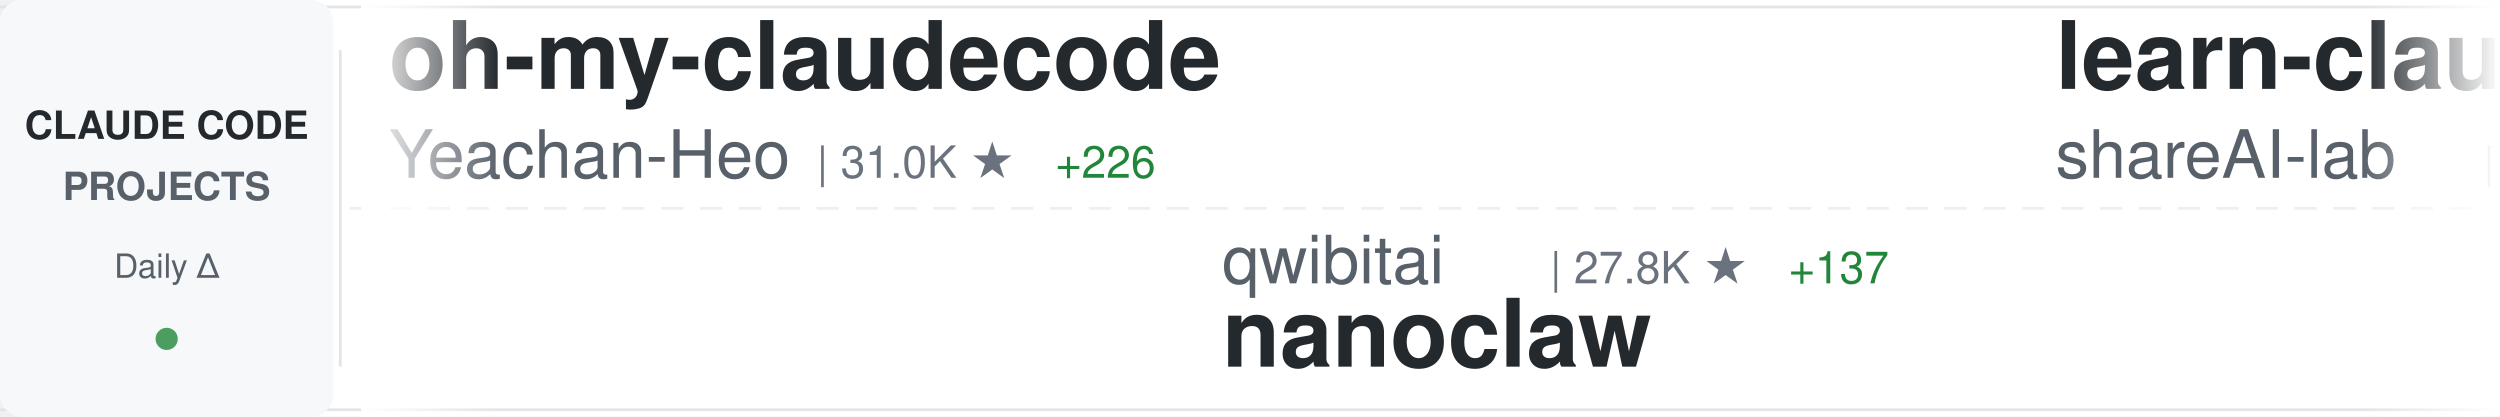
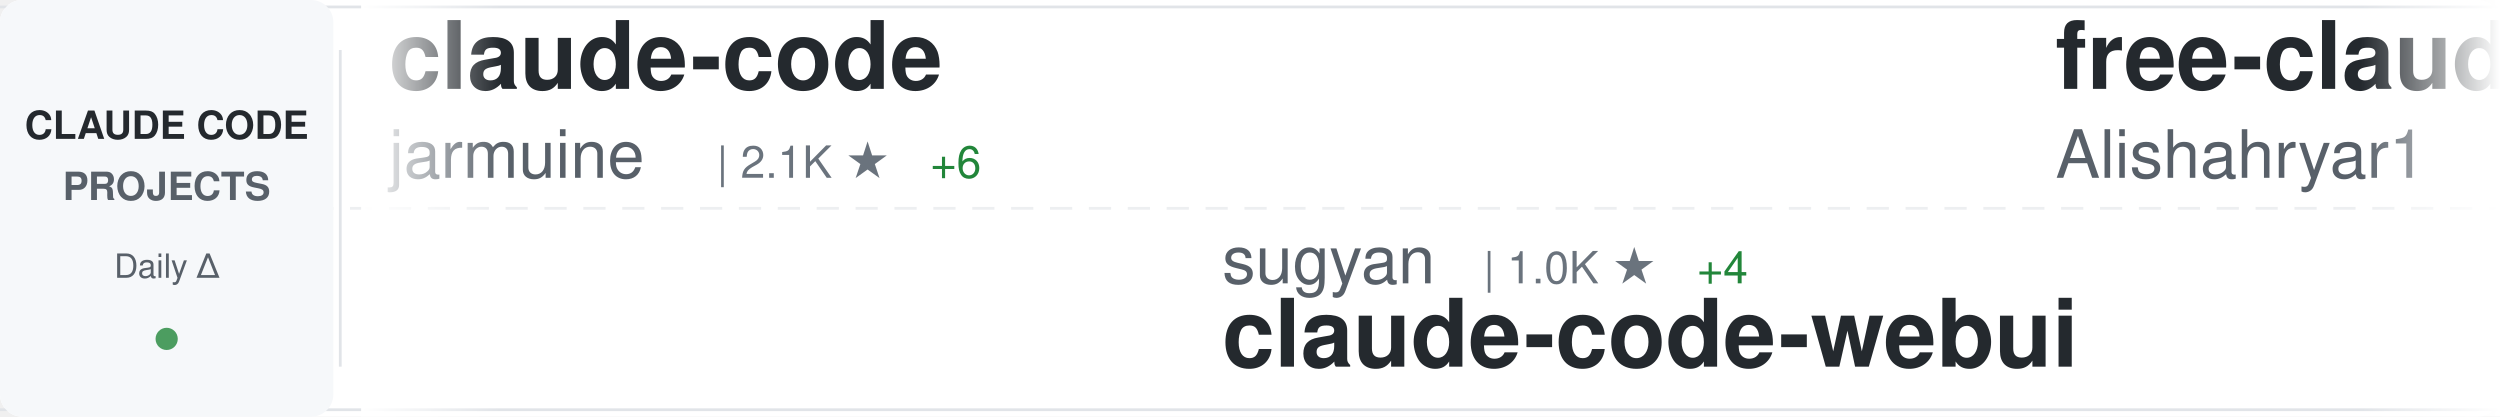
<svg xmlns="http://www.w3.org/2000/svg" width="900" height="150">
  <defs>
    <linearGradient id="awesomeLeftFade" x1="0%" y1="0%" x2="100%" y2="0%">
      <stop offset="0%" style="stop-color:#ffffff;stop-opacity:1" />
      <stop offset="100%" style="stop-color:#ffffff;stop-opacity:0" />
    </linearGradient>
    <linearGradient id="awesomeRightFade" x1="0%" y1="0%" x2="100%" y2="0%">
      <stop offset="0%" style="stop-color:#ffffff;stop-opacity:0" />
      <stop offset="100%" style="stop-color:#ffffff;stop-opacity:1" />
    </linearGradient>
  </defs>
  <rect width="900" height="150" fill="#ffffff" rx="8" />
  <rect x="0" y="2" width="900" height="1" fill="#e1e4e8" />
  <rect x="0" y="147" width="900" height="1" fill="#e1e4e8" />
  <line x1="0" y1="75" x2="900" y2="75" stroke="#e1e4e8" stroke-width="1" stroke-dasharray="8 6" opacity="0.6" />
  <rect x="0" y="0" width="120" height="150" fill="#f6f8fa" rx="8" />
  <text x="60" y="50" font-family="-apple-system, BlinkMacSystemFont, 'Segoe UI', Helvetica, Arial, sans-serif" font-size="14" font-weight="600" fill="#24292e" text-anchor="middle">CLAUDE CODE</text>
  <text x="60" y="72" font-family="-apple-system, BlinkMacSystemFont, 'Segoe UI', Helvetica, Arial, sans-serif" font-size="14" font-weight="600" fill="#586069" text-anchor="middle">PROJECTS</text>
  <text x="60" y="100" font-family="-apple-system, BlinkMacSystemFont, 'Segoe UI', Helvetica, Arial, sans-serif" font-size="12" font-weight="500" fill="#586069" text-anchor="middle">Daily Δ</text>
  <circle cx="60" cy="122" r="4" fill="#22863a" opacity="0.8" />
  <rect x="122" y="18" width="1" height="114" fill="#e1e4e8" />
  <clipPath id="awesomeTickerClip">
    <rect x="130" y="0" width="770" height="150" />
  </clipPath>
  <g clip-path="url(#awesomeTickerClip)">
    <g id="awesomeTickerItems">
      <animateTransform attributeName="transform" attributeType="XML" type="translate" from="0 0" to="-3000 0" dur="54s" repeatCount="indefinite" />
      <g transform="translate(0, 0)">
+         <text x="140" y="32" font-family="-apple-system, BlinkMacSystemFont, 'Segoe UI', Helvetica, Arial, sans-serif" font-size="34" font-weight="600" fill="#24292e">claude-code</text>
+         <text x="140" y="64" font-family="-apple-system, BlinkMacSystemFont, 'Segoe UI', Helvetica, Arial, sans-serif" font-size="24" font-weight="400" fill="#586069">jarmuine</text>
+         <text x="258" y="64" font-family="-apple-system, BlinkMacSystemFont, 'Segoe UI', Helvetica, Arial, sans-serif" font-size="16" font-weight="500" fill="#6a737d">| 2.1K ★</text>
+         <text x="335" y="64" font-family="-apple-system, BlinkMacSystemFont, 'Segoe UI', Helvetica, Arial, sans-serif" font-size="16" font-weight="500" fill="#22863a"> +6</text>
+       </g>
+       <g transform="translate(300, 0)">
+         <text x="140" y="102" font-family="-apple-system, BlinkMacSystemFont, 'Segoe UI', Helvetica, Arial, sans-serif" font-size="24" font-weight="400" fill="#586069">sugyan</text>
+         <text x="234" y="102" font-family="-apple-system, BlinkMacSystemFont, 'Segoe UI', Helvetica, Arial, sans-serif" font-size="16" font-weight="500" fill="#6a737d">| 1.0K ★</text>
+         <text x="311" y="102" font-family="-apple-system, BlinkMacSystemFont, 'Segoe UI', Helvetica, Arial, sans-serif" font-size="16" font-weight="500" fill="#22863a"> +4</text>
+         <text x="140" y="132" font-family="-apple-system, BlinkMacSystemFont, 'Segoe UI', Helvetica, Arial, sans-serif" font-size="34" font-weight="600" fill="#24292e">claude-code-webui</text>
+       </g>
+       <g transform="translate(600, 0)">
+         <text x="140" y="32" font-family="-apple-system, BlinkMacSystemFont, 'Segoe UI', Helvetica, Arial, sans-serif" font-size="34" font-weight="600" fill="#24292e">free-claude-code</text>
+         <text x="140" y="64" font-family="-apple-system, BlinkMacSystemFont, 'Segoe UI', Helvetica, Arial, sans-serif" font-size="24" font-weight="400" fill="#586069">Alishahryar1</text>
+         <text x="306" y="64" font-family="-apple-system, BlinkMacSystemFont, 'Segoe UI', Helvetica, Arial, sans-serif" font-size="16" font-weight="500" fill="#6a737d">| 6.1K ★</text>
+         <text x="383" y="64" font-family="-apple-system, BlinkMacSystemFont, 'Segoe UI', Helvetica, Arial, sans-serif" font-size="16" font-weight="500" fill="#22863a"> +2.6K</text>
+       </g>
+       <g transform="translate(900, 0)">
+         <text x="140" y="102" font-family="-apple-system, BlinkMacSystemFont, 'Segoe UI', Helvetica, Arial, sans-serif" font-size="24" font-weight="400" fill="#586069">RishabhK103</text>
+         <text x="294" y="102" font-family="-apple-system, BlinkMacSystemFont, 'Segoe UI', Helvetica, Arial, sans-serif" font-size="16" font-weight="500" fill="#6a737d">| 67 ★</text>
+         <text x="140" y="132" font-family="-apple-system, BlinkMacSystemFont, 'Segoe UI', Helvetica, Arial, sans-serif" font-size="34" font-weight="600" fill="#24292e">claude-code</text>
+       </g>
+       <g transform="translate(1200, 0)">
        <text x="140" y="32" font-family="-apple-system, BlinkMacSystemFont, 'Segoe UI', Helvetica, Arial, sans-serif" font-size="34" font-weight="600" fill="#24292e">oh-my-claudecode</text>
        <text x="140" y="64" font-family="-apple-system, BlinkMacSystemFont, 'Segoe UI', Helvetica, Arial, sans-serif" font-size="24" font-weight="400" fill="#586069">Yeachan-Heo</text>
        <text x="294" y="64" font-family="-apple-system, BlinkMacSystemFont, 'Segoe UI', Helvetica, Arial, sans-serif" font-size="16" font-weight="500" fill="#6a737d">| 31.0K ★</text>
-         <text x="380" y="64" font-family="-apple-system, BlinkMacSystemFont, 'Segoe UI', Helvetica, Arial, sans-serif" font-size="16" font-weight="500" fill="#22863a"> +226</text>
-       </g>
-       <g transform="translate(300, 0)">
-         <text x="140" y="102" font-family="-apple-system, BlinkMacSystemFont, 'Segoe UI', Helvetica, Arial, sans-serif" font-size="24" font-weight="400" fill="#586069">qwibitai</text>
-         <text x="258" y="102" font-family="-apple-system, BlinkMacSystemFont, 'Segoe UI', Helvetica, Arial, sans-serif" font-size="16" font-weight="500" fill="#6a737d">| 27.8K ★</text>
-         <text x="344" y="102" font-family="-apple-system, BlinkMacSystemFont, 'Segoe UI', Helvetica, Arial, sans-serif" font-size="16" font-weight="500" fill="#22863a"> +137</text>
-         <text x="140" y="132" font-family="-apple-system, BlinkMacSystemFont, 'Segoe UI', Helvetica, Arial, sans-serif" font-size="34" font-weight="600" fill="#24292e">nanoclaw</text>
-       </g>
-       <g transform="translate(600, 0)">
-         <text x="140" y="32" font-family="-apple-system, BlinkMacSystemFont, 'Segoe UI', Helvetica, Arial, sans-serif" font-size="34" font-weight="600" fill="#24292e">learn-claude-code</text>
-         <text x="140" y="64" font-family="-apple-system, BlinkMacSystemFont, 'Segoe UI', Helvetica, Arial, sans-serif" font-size="24" font-weight="400" fill="#586069">shareAI-lab</text>
-         <text x="294" y="64" font-family="-apple-system, BlinkMacSystemFont, 'Segoe UI', Helvetica, Arial, sans-serif" font-size="16" font-weight="500" fill="#6a737d">| 56.0K ★</text>
-         <text x="380" y="64" font-family="-apple-system, BlinkMacSystemFont, 'Segoe UI', Helvetica, Arial, sans-serif" font-size="16" font-weight="500" fill="#22863a"> +288</text>
-       </g>
-       <g transform="translate(900, 0)">
-         <text x="140" y="102" font-family="-apple-system, BlinkMacSystemFont, 'Segoe UI', Helvetica, Arial, sans-serif" font-size="24" font-weight="400" fill="#586069">zstmfhy</text>
-         <text x="246" y="102" font-family="-apple-system, BlinkMacSystemFont, 'Segoe UI', Helvetica, Arial, sans-serif" font-size="16" font-weight="500" fill="#6a737d">| 190 ★</text>
-         <text x="140" y="132" font-family="-apple-system, BlinkMacSystemFont, 'Segoe UI', Helvetica, Arial, sans-serif" font-size="34" font-weight="600" fill="#24292e">Claude-code</text>
-       </g>
-       <g transform="translate(1200, 0)">
-         <text x="140" y="32" font-family="-apple-system, BlinkMacSystemFont, 'Segoe UI', Helvetica, Arial, sans-serif" font-size="34" font-weight="600" fill="#24292e">awesome-claude-code-suba...</text>
-         <text x="140" y="64" font-family="-apple-system, BlinkMacSystemFont, 'Segoe UI', Helvetica, Arial, sans-serif" font-size="24" font-weight="400" fill="#586069">VoltAgent</text>
-         <text x="270" y="64" font-family="-apple-system, BlinkMacSystemFont, 'Segoe UI', Helvetica, Arial, sans-serif" font-size="16" font-weight="500" fill="#6a737d">| 18.1K ★</text>
-         <text x="356" y="64" font-family="-apple-system, BlinkMacSystemFont, 'Segoe UI', Helvetica, Arial, sans-serif" font-size="16" font-weight="500" fill="#22863a"> +130</text>
+         <text x="380" y="64" font-family="-apple-system, BlinkMacSystemFont, 'Segoe UI', Helvetica, Arial, sans-serif" font-size="16" font-weight="500" fill="#22863a"> +202</text>
      </g>
      <g transform="translate(1500, 0)">
-         <text x="140" y="102" font-family="-apple-system, BlinkMacSystemFont, 'Segoe UI', Helvetica, Arial, sans-serif" font-size="24" font-weight="400" fill="#586069">wshobson</text>
-         <text x="258" y="102" font-family="-apple-system, BlinkMacSystemFont, 'Segoe UI', Helvetica, Arial, sans-serif" font-size="16" font-weight="500" fill="#6a737d">| 34.2K ★</text>
-         <text x="344" y="102" font-family="-apple-system, BlinkMacSystemFont, 'Segoe UI', Helvetica, Arial, sans-serif" font-size="16" font-weight="500" fill="#22863a"> +69</text>
-         <text x="140" y="132" font-family="-apple-system, BlinkMacSystemFont, 'Segoe UI', Helvetica, Arial, sans-serif" font-size="34" font-weight="600" fill="#24292e">agents</text>
+         <text x="140" y="102" font-family="-apple-system, BlinkMacSystemFont, 'Segoe UI', Helvetica, Arial, sans-serif" font-size="24" font-weight="400" fill="#586069">eyaltoledano</text>
+         <text x="306" y="102" font-family="-apple-system, BlinkMacSystemFont, 'Segoe UI', Helvetica, Arial, sans-serif" font-size="16" font-weight="500" fill="#6a737d">| 26.8K ★</text>
+         <text x="392" y="102" font-family="-apple-system, BlinkMacSystemFont, 'Segoe UI', Helvetica, Arial, sans-serif" font-size="16" font-weight="500" fill="#22863a"> +56</text>
+         <text x="140" y="132" font-family="-apple-system, BlinkMacSystemFont, 'Segoe UI', Helvetica, Arial, sans-serif" font-size="34" font-weight="600" fill="#24292e">claude-task-master</text>
      </g>
      <g transform="translate(1800, 0)">
-         <text x="140" y="32" font-family="-apple-system, BlinkMacSystemFont, 'Segoe UI', Helvetica, Arial, sans-serif" font-size="34" font-weight="600" fill="#24292e">free-code</text>
-         <text x="140" y="64" font-family="-apple-system, BlinkMacSystemFont, 'Segoe UI', Helvetica, Arial, sans-serif" font-size="24" font-weight="400" fill="#586069">paoloanzn</text>
-         <text x="270" y="64" font-family="-apple-system, BlinkMacSystemFont, 'Segoe UI', Helvetica, Arial, sans-serif" font-size="16" font-weight="500" fill="#6a737d">| 8.1K ★</text>
-         <text x="347" y="64" font-family="-apple-system, BlinkMacSystemFont, 'Segoe UI', Helvetica, Arial, sans-serif" font-size="16" font-weight="500" fill="#22863a"> +27</text>
+         <text x="140" y="32" font-family="-apple-system, BlinkMacSystemFont, 'Segoe UI', Helvetica, Arial, sans-serif" font-size="34" font-weight="600" fill="#24292e">Claude-code</text>
+         <text x="140" y="64" font-family="-apple-system, BlinkMacSystemFont, 'Segoe UI', Helvetica, Arial, sans-serif" font-size="24" font-weight="400" fill="#586069">zstmfhy</text>
+         <text x="246" y="64" font-family="-apple-system, BlinkMacSystemFont, 'Segoe UI', Helvetica, Arial, sans-serif" font-size="16" font-weight="500" fill="#6a737d">| 190 ★</text>
      </g>
      <g transform="translate(2100, 0)">
-         <text x="140" y="102" font-family="-apple-system, BlinkMacSystemFont, 'Segoe UI', Helvetica, Arial, sans-serif" font-size="24" font-weight="400" fill="#586069">andrew-kramer-inno</text>
-         <text x="378" y="102" font-family="-apple-system, BlinkMacSystemFont, 'Segoe UI', Helvetica, Arial, sans-serif" font-size="16" font-weight="500" fill="#6a737d">| 577 ★</text>
-         <text x="446" y="102" font-family="-apple-system, BlinkMacSystemFont, 'Segoe UI', Helvetica, Arial, sans-serif" font-size="16" font-weight="500" fill="#22863a"> +1</text>
-         <text x="140" y="132" font-family="-apple-system, BlinkMacSystemFont, 'Segoe UI', Helvetica, Arial, sans-serif" font-size="34" font-weight="600" fill="#24292e">claude-code-source-build</text>
+         <text x="140" y="102" font-family="-apple-system, BlinkMacSystemFont, 'Segoe UI', Helvetica, Arial, sans-serif" font-size="24" font-weight="400" fill="#586069">feiskyer</text>
+         <text x="258" y="102" font-family="-apple-system, BlinkMacSystemFont, 'Segoe UI', Helvetica, Arial, sans-serif" font-size="16" font-weight="500" fill="#6a737d">| 1.5K ★</text>
+         <text x="335" y="102" font-family="-apple-system, BlinkMacSystemFont, 'Segoe UI', Helvetica, Arial, sans-serif" font-size="16" font-weight="500" fill="#22863a"> +3</text>
+         <text x="140" y="132" font-family="-apple-system, BlinkMacSystemFont, 'Segoe UI', Helvetica, Arial, sans-serif" font-size="34" font-weight="600" fill="#24292e">claude-code-settings</text>
      </g>
      <g transform="translate(2400, 0)">
-         <text x="140" y="32" font-family="-apple-system, BlinkMacSystemFont, 'Segoe UI', Helvetica, Arial, sans-serif" font-size="34" font-weight="600" fill="#24292e">claude-code-from-source</text>
-         <text x="140" y="64" font-family="-apple-system, BlinkMacSystemFont, 'Segoe UI', Helvetica, Arial, sans-serif" font-size="24" font-weight="400" fill="#586069">alejandrobalderas</text>
-         <text x="366" y="64" font-family="-apple-system, BlinkMacSystemFont, 'Segoe UI', Helvetica, Arial, sans-serif" font-size="16" font-weight="500" fill="#6a737d">| 1.7K ★</text>
-         <text x="443" y="64" font-family="-apple-system, BlinkMacSystemFont, 'Segoe UI', Helvetica, Arial, sans-serif" font-size="16" font-weight="500" fill="#22863a"> +18</text>
+         <text x="140" y="32" font-family="-apple-system, BlinkMacSystemFont, 'Segoe UI', Helvetica, Arial, sans-serif" font-size="34" font-weight="600" fill="#24292e">claude-code</text>
+         <text x="140" y="64" font-family="-apple-system, BlinkMacSystemFont, 'Segoe UI', Helvetica, Arial, sans-serif" font-size="24" font-weight="400" fill="#586069">Onewon</text>
+         <text x="234" y="64" font-family="-apple-system, BlinkMacSystemFont, 'Segoe UI', Helvetica, Arial, sans-serif" font-size="16" font-weight="500" fill="#6a737d">| 178 ★</text>
      </g>
      <g transform="translate(2700, 0)">
-         <text x="140" y="102" font-family="-apple-system, BlinkMacSystemFont, 'Segoe UI', Helvetica, Arial, sans-serif" font-size="24" font-weight="400" fill="#586069">isboyjc</text>
-         <text x="246" y="102" font-family="-apple-system, BlinkMacSystemFont, 'Segoe UI', Helvetica, Arial, sans-serif" font-size="16" font-weight="500" fill="#6a737d">| 155 ★</text>
-         <text x="314" y="102" font-family="-apple-system, BlinkMacSystemFont, 'Segoe UI', Helvetica, Arial, sans-serif" font-size="16" font-weight="500" fill="#22863a"> +1</text>
+         <text x="140" y="102" font-family="-apple-system, BlinkMacSystemFont, 'Segoe UI', Helvetica, Arial, sans-serif" font-size="24" font-weight="400" fill="#586069">codeaashu</text>
+         <text x="270" y="102" font-family="-apple-system, BlinkMacSystemFont, 'Segoe UI', Helvetica, Arial, sans-serif" font-size="16" font-weight="500" fill="#6a737d">| 2.3K ★</text>
+         <text x="347" y="102" font-family="-apple-system, BlinkMacSystemFont, 'Segoe UI', Helvetica, Arial, sans-serif" font-size="16" font-weight="500" fill="#22863a"> +15</text>
        <text x="140" y="132" font-family="-apple-system, BlinkMacSystemFont, 'Segoe UI', Helvetica, Arial, sans-serif" font-size="34" font-weight="600" fill="#24292e">claude-code</text>
      </g>
      <g transform="translate(3000, 0)">
-         <text x="140" y="32" font-family="-apple-system, BlinkMacSystemFont, 'Segoe UI', Helvetica, Arial, sans-serif" font-size="34" font-weight="600" fill="#24292e">oh-my-claudecode</text>
-         <text x="140" y="64" font-family="-apple-system, BlinkMacSystemFont, 'Segoe UI', Helvetica, Arial, sans-serif" font-size="24" font-weight="400" fill="#586069">Yeachan-Heo</text>
-         <text x="294" y="64" font-family="-apple-system, BlinkMacSystemFont, 'Segoe UI', Helvetica, Arial, sans-serif" font-size="16" font-weight="500" fill="#6a737d">| 31.0K ★</text>
-         <text x="380" y="64" font-family="-apple-system, BlinkMacSystemFont, 'Segoe UI', Helvetica, Arial, sans-serif" font-size="16" font-weight="500" fill="#22863a"> +226</text>
+         <text x="140" y="32" font-family="-apple-system, BlinkMacSystemFont, 'Segoe UI', Helvetica, Arial, sans-serif" font-size="34" font-weight="600" fill="#24292e">claude-code</text>
+         <text x="140" y="64" font-family="-apple-system, BlinkMacSystemFont, 'Segoe UI', Helvetica, Arial, sans-serif" font-size="24" font-weight="400" fill="#586069">jarmuine</text>
+         <text x="258" y="64" font-family="-apple-system, BlinkMacSystemFont, 'Segoe UI', Helvetica, Arial, sans-serif" font-size="16" font-weight="500" fill="#6a737d">| 2.1K ★</text>
+         <text x="335" y="64" font-family="-apple-system, BlinkMacSystemFont, 'Segoe UI', Helvetica, Arial, sans-serif" font-size="16" font-weight="500" fill="#22863a"> +6</text>
      </g>
      <g transform="translate(3300, 0)">
-         <text x="140" y="102" font-family="-apple-system, BlinkMacSystemFont, 'Segoe UI', Helvetica, Arial, sans-serif" font-size="24" font-weight="400" fill="#586069">qwibitai</text>
-         <text x="258" y="102" font-family="-apple-system, BlinkMacSystemFont, 'Segoe UI', Helvetica, Arial, sans-serif" font-size="16" font-weight="500" fill="#6a737d">| 27.8K ★</text>
-         <text x="344" y="102" font-family="-apple-system, BlinkMacSystemFont, 'Segoe UI', Helvetica, Arial, sans-serif" font-size="16" font-weight="500" fill="#22863a"> +137</text>
-         <text x="140" y="132" font-family="-apple-system, BlinkMacSystemFont, 'Segoe UI', Helvetica, Arial, sans-serif" font-size="34" font-weight="600" fill="#24292e">nanoclaw</text>
+         <text x="140" y="102" font-family="-apple-system, BlinkMacSystemFont, 'Segoe UI', Helvetica, Arial, sans-serif" font-size="24" font-weight="400" fill="#586069">sugyan</text>
+         <text x="234" y="102" font-family="-apple-system, BlinkMacSystemFont, 'Segoe UI', Helvetica, Arial, sans-serif" font-size="16" font-weight="500" fill="#6a737d">| 1.0K ★</text>
+         <text x="311" y="102" font-family="-apple-system, BlinkMacSystemFont, 'Segoe UI', Helvetica, Arial, sans-serif" font-size="16" font-weight="500" fill="#22863a"> +4</text>
+         <text x="140" y="132" font-family="-apple-system, BlinkMacSystemFont, 'Segoe UI', Helvetica, Arial, sans-serif" font-size="34" font-weight="600" fill="#24292e">claude-code-webui</text>
      </g>
      <g transform="translate(3600, 0)">
-         <text x="140" y="32" font-family="-apple-system, BlinkMacSystemFont, 'Segoe UI', Helvetica, Arial, sans-serif" font-size="34" font-weight="600" fill="#24292e">learn-claude-code</text>
-         <text x="140" y="64" font-family="-apple-system, BlinkMacSystemFont, 'Segoe UI', Helvetica, Arial, sans-serif" font-size="24" font-weight="400" fill="#586069">shareAI-lab</text>
-         <text x="294" y="64" font-family="-apple-system, BlinkMacSystemFont, 'Segoe UI', Helvetica, Arial, sans-serif" font-size="16" font-weight="500" fill="#6a737d">| 56.0K ★</text>
-         <text x="380" y="64" font-family="-apple-system, BlinkMacSystemFont, 'Segoe UI', Helvetica, Arial, sans-serif" font-size="16" font-weight="500" fill="#22863a"> +288</text>
+         <text x="140" y="32" font-family="-apple-system, BlinkMacSystemFont, 'Segoe UI', Helvetica, Arial, sans-serif" font-size="34" font-weight="600" fill="#24292e">free-claude-code</text>
+         <text x="140" y="64" font-family="-apple-system, BlinkMacSystemFont, 'Segoe UI', Helvetica, Arial, sans-serif" font-size="24" font-weight="400" fill="#586069">Alishahryar1</text>
+         <text x="306" y="64" font-family="-apple-system, BlinkMacSystemFont, 'Segoe UI', Helvetica, Arial, sans-serif" font-size="16" font-weight="500" fill="#6a737d">| 6.1K ★</text>
+         <text x="383" y="64" font-family="-apple-system, BlinkMacSystemFont, 'Segoe UI', Helvetica, Arial, sans-serif" font-size="16" font-weight="500" fill="#22863a"> +2.6K</text>
      </g>
      <g transform="translate(3900, 0)">
-         <text x="140" y="102" font-family="-apple-system, BlinkMacSystemFont, 'Segoe UI', Helvetica, Arial, sans-serif" font-size="24" font-weight="400" fill="#586069">zstmfhy</text>
-         <text x="246" y="102" font-family="-apple-system, BlinkMacSystemFont, 'Segoe UI', Helvetica, Arial, sans-serif" font-size="16" font-weight="500" fill="#6a737d">| 190 ★</text>
-         <text x="140" y="132" font-family="-apple-system, BlinkMacSystemFont, 'Segoe UI', Helvetica, Arial, sans-serif" font-size="34" font-weight="600" fill="#24292e">Claude-code</text>
+         <text x="140" y="102" font-family="-apple-system, BlinkMacSystemFont, 'Segoe UI', Helvetica, Arial, sans-serif" font-size="24" font-weight="400" fill="#586069">RishabhK103</text>
+         <text x="294" y="102" font-family="-apple-system, BlinkMacSystemFont, 'Segoe UI', Helvetica, Arial, sans-serif" font-size="16" font-weight="500" fill="#6a737d">| 67 ★</text>
+         <text x="140" y="132" font-family="-apple-system, BlinkMacSystemFont, 'Segoe UI', Helvetica, Arial, sans-serif" font-size="34" font-weight="600" fill="#24292e">claude-code</text>
      </g>
    </g>
  </g>
  <rect x="130" y="0" width="50" height="150" fill="url(#awesomeLeftFade)" />
  <rect x="850" y="0" width="50" height="150" fill="url(#awesomeRightFade)" />
</svg>
